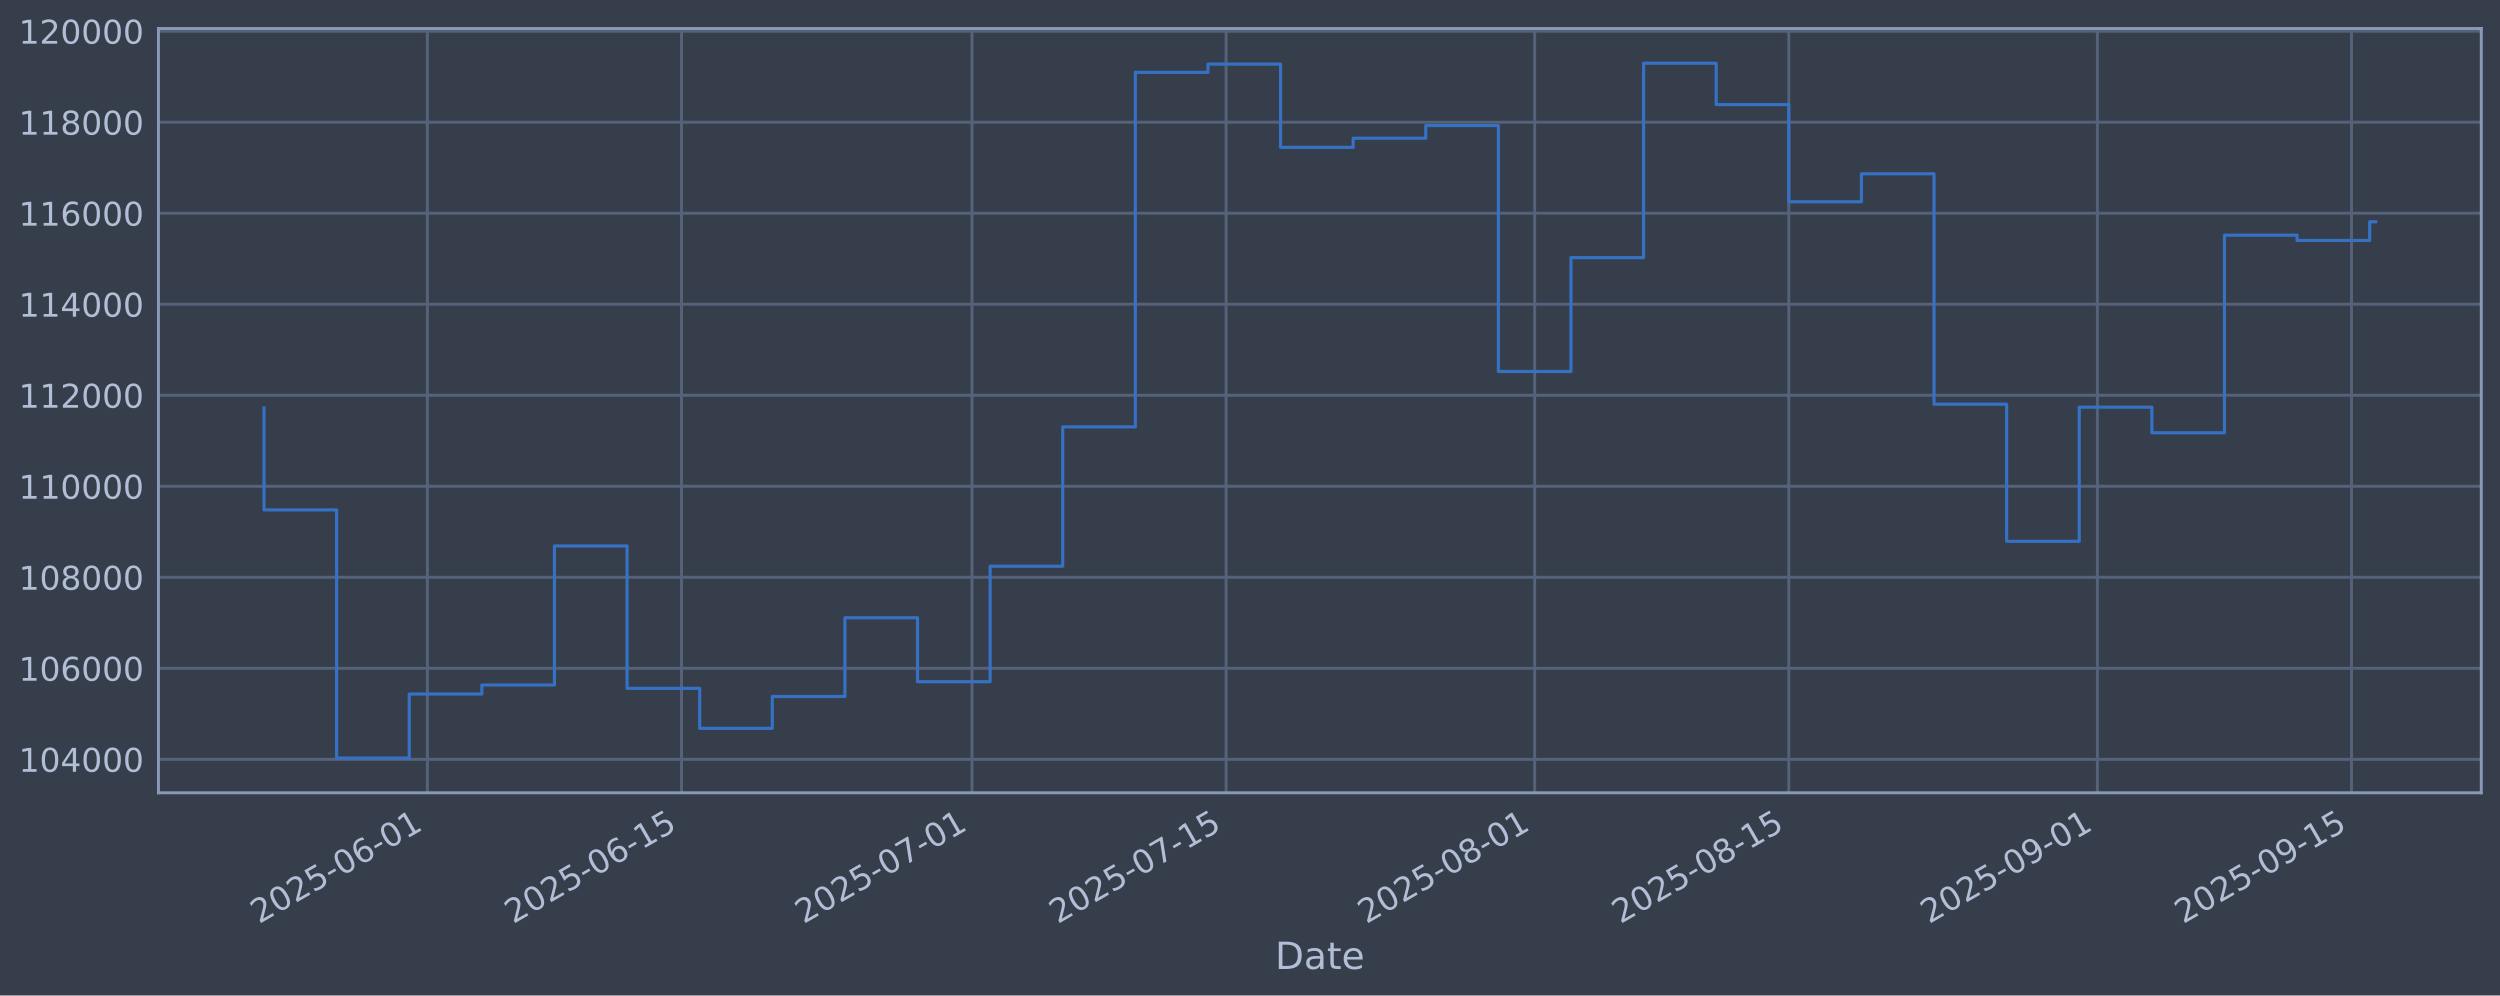
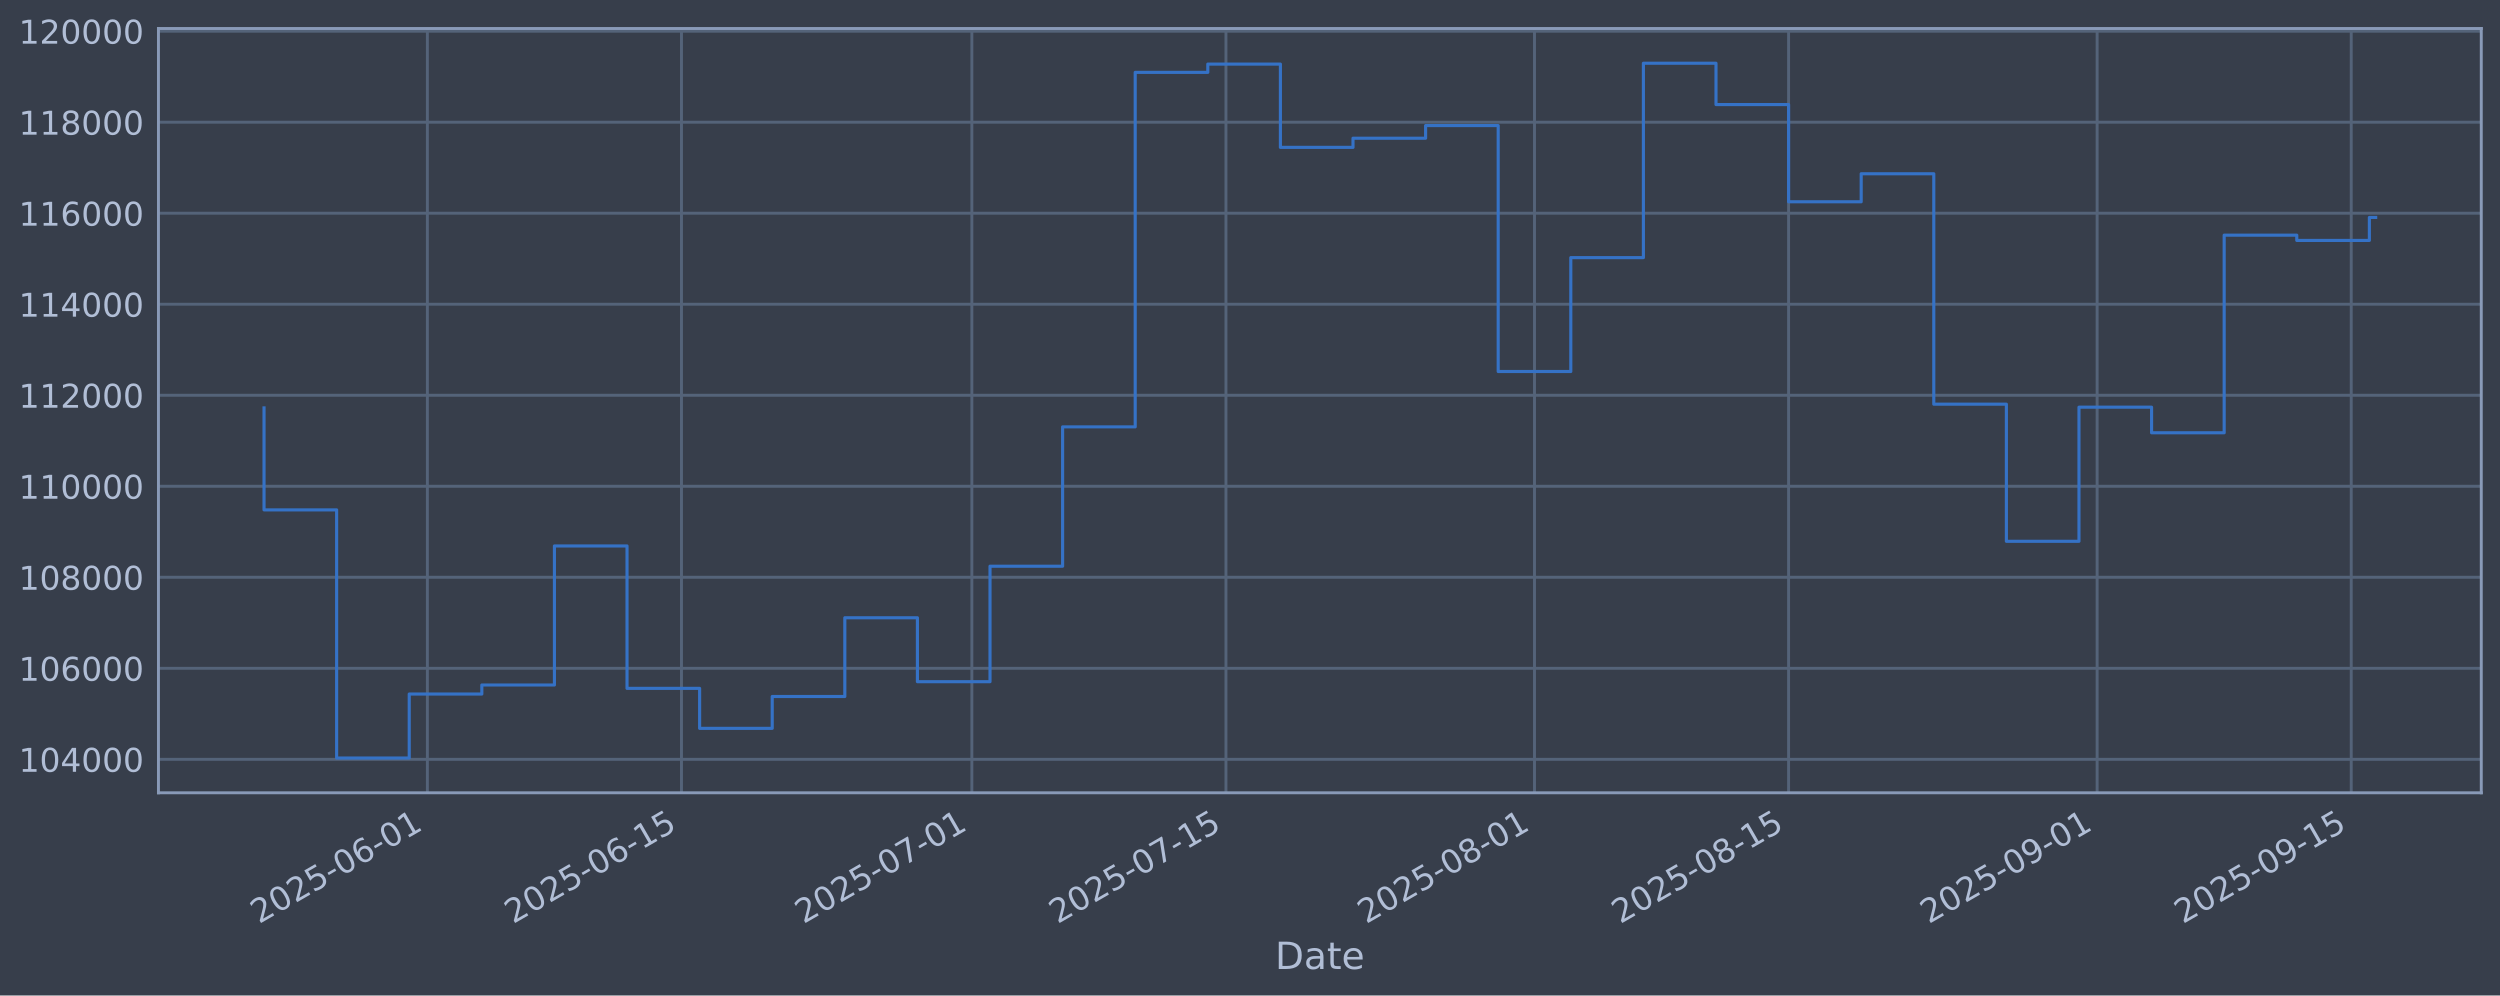
<svg xmlns="http://www.w3.org/2000/svg" xmlns:xlink="http://www.w3.org/1999/xlink" width="960.9pt" height="382.628pt" viewBox="0 0 960.9 382.628" version="1.1">
  <defs>
    <style type="text/css">*{stroke-linejoin: round; stroke-linecap: butt}</style>
  </defs>
  <g id="figure_1">
    <g id="patch_1">
      <path d="M 0 382.628  L 960.9 382.628  L 960.9 0  L 0 0  z " style="fill: #373e4b" />
    </g>
    <g id="axes_1">
      <g id="patch_2">
        <path d="M 60.901 304.718  L 953.701 304.718  L 953.701 10.958  L 60.901 10.958  z " style="fill: #373e4b" />
      </g>
      <g id="matplotlib.axis_1">
        <g id="xtick_1">
          <g id="line2d_1">
-             <path d="M 164.275 304.718  L 164.275 10.958  " clip-path="url(#p703fb6a0ea)" style="fill: none; stroke: #546379; stroke-width: 1.12; stroke-linecap: square" />
+             <path d="M 164.266 304.718  L 164.266 10.958  " clip-path="url(#pea58c76112)" style="fill: none; stroke: #546379; stroke-width: 1.12; stroke-linecap: square" />
          </g>
          <g id="line2d_2" />
          <g id="text_1">
-             <g style="fill: #b1bed6" transform="translate(99.54949 355.2226) rotate(-30) scale(0.126 -0.126)">
+             <g style="fill: #b1bed6" transform="translate(99.54029 355.2226) rotate(-30) scale(0.126 -0.126)">
              <defs>
                <path id="DejaVuSans-32" d="M 1228 531  L 3431 531  L 3431 0  L 469 0  L 469 531  Q 828 903 1448 1529  Q 2069 2156 2228 2338  Q 2531 2678 2651 2914  Q 2772 3150 2772 3378  Q 2772 3750 2511 3984  Q 2250 4219 1831 4219  Q 1534 4219 1204 4116  Q 875 4013 500 3803  L 500 4441  Q 881 4594 1212 4672  Q 1544 4750 1819 4750  Q 2544 4750 2975 4387  Q 3406 4025 3406 3419  Q 3406 3131 3298 2873  Q 3191 2616 2906 2266  Q 2828 2175 2409 1742  Q 1991 1309 1228 531  z " transform="scale(0.015625)" />
                <path id="DejaVuSans-30" d="M 2034 4250  Q 1547 4250 1301 3770  Q 1056 3291 1056 2328  Q 1056 1369 1301 889  Q 1547 409 2034 409  Q 2525 409 2770 889  Q 3016 1369 3016 2328  Q 3016 3291 2770 3770  Q 2525 4250 2034 4250  z M 2034 4750  Q 2819 4750 3233 4129  Q 3647 3509 3647 2328  Q 3647 1150 3233 529  Q 2819 -91 2034 -91  Q 1250 -91 836 529  Q 422 1150 422 2328  Q 422 3509 836 4129  Q 1250 4750 2034 4750  z " transform="scale(0.015625)" />
                <path id="DejaVuSans-35" d="M 691 4666  L 3169 4666  L 3169 4134  L 1269 4134  L 1269 2991  Q 1406 3038 1543 3061  Q 1681 3084 1819 3084  Q 2600 3084 3056 2656  Q 3513 2228 3513 1497  Q 3513 744 3044 326  Q 2575 -91 1722 -91  Q 1428 -91 1123 -41  Q 819 9 494 109  L 494 744  Q 775 591 1075 516  Q 1375 441 1709 441  Q 2250 441 2565 725  Q 2881 1009 2881 1497  Q 2881 1984 2565 2268  Q 2250 2553 1709 2553  Q 1456 2553 1204 2497  Q 953 2441 691 2322  L 691 4666  z " transform="scale(0.015625)" />
                <path id="DejaVuSans-2d" d="M 313 2009  L 1997 2009  L 1997 1497  L 313 1497  L 313 2009  z " transform="scale(0.015625)" />
                <path id="DejaVuSans-36" d="M 2113 2584  Q 1688 2584 1439 2293  Q 1191 2003 1191 1497  Q 1191 994 1439 701  Q 1688 409 2113 409  Q 2538 409 2786 701  Q 3034 994 3034 1497  Q 3034 2003 2786 2293  Q 2538 2584 2113 2584  z M 3366 4563  L 3366 3988  Q 3128 4100 2886 4159  Q 2644 4219 2406 4219  Q 1781 4219 1451 3797  Q 1122 3375 1075 2522  Q 1259 2794 1537 2939  Q 1816 3084 2150 3084  Q 2853 3084 3261 2657  Q 3669 2231 3669 1497  Q 3669 778 3244 343  Q 2819 -91 2113 -91  Q 1303 -91 875 529  Q 447 1150 447 2328  Q 447 3434 972 4092  Q 1497 4750 2381 4750  Q 2619 4750 2861 4703  Q 3103 4656 3366 4563  z " transform="scale(0.015625)" />
                <path id="DejaVuSans-31" d="M 794 531  L 1825 531  L 1825 4091  L 703 3866  L 703 4441  L 1819 4666  L 2450 4666  L 2450 531  L 3481 531  L 3481 0  L 794 0  L 794 531  z " transform="scale(0.015625)" />
              </defs>
              <use xlink:href="#DejaVuSans-32" />
              <use xlink:href="#DejaVuSans-30" transform="translate(63.62305 0)" />
              <use xlink:href="#DejaVuSans-32" transform="translate(127.2461 0)" />
              <use xlink:href="#DejaVuSans-35" transform="translate(190.8691 0)" />
              <use xlink:href="#DejaVuSans-2d" transform="translate(254.4922 0)" />
              <use xlink:href="#DejaVuSans-30" transform="translate(290.5762 0)" />
              <use xlink:href="#DejaVuSans-36" transform="translate(354.1992 0)" />
              <use xlink:href="#DejaVuSans-2d" transform="translate(417.8223 0)" />
              <use xlink:href="#DejaVuSans-30" transform="translate(453.9062 0)" />
              <use xlink:href="#DejaVuSans-31" transform="translate(517.5293 0)" />
            </g>
          </g>
        </g>
        <g id="xtick_2">
          <g id="line2d_3">
-             <path d="M 261.953 304.718  L 261.953 10.958  " clip-path="url(#p703fb6a0ea)" style="fill: none; stroke: #546379; stroke-width: 1.12; stroke-linecap: square" />
+             <path d="M 261.929 304.718  L 261.929 10.958  " clip-path="url(#pea58c76112)" style="fill: none; stroke: #546379; stroke-width: 1.12; stroke-linecap: square" />
          </g>
          <g id="line2d_4" />
          <g id="text_2">
-             <g style="fill: #b1bed6" transform="translate(197.227 355.2226) rotate(-30) scale(0.126 -0.126)">
+             <g style="fill: #b1bed6" transform="translate(197.2035 355.2226) rotate(-30) scale(0.126 -0.126)">
              <use xlink:href="#DejaVuSans-32" />
              <use xlink:href="#DejaVuSans-30" transform="translate(63.62305 0)" />
              <use xlink:href="#DejaVuSans-32" transform="translate(127.2461 0)" />
              <use xlink:href="#DejaVuSans-35" transform="translate(190.8691 0)" />
              <use xlink:href="#DejaVuSans-2d" transform="translate(254.4922 0)" />
              <use xlink:href="#DejaVuSans-30" transform="translate(290.5762 0)" />
              <use xlink:href="#DejaVuSans-36" transform="translate(354.1992 0)" />
              <use xlink:href="#DejaVuSans-2d" transform="translate(417.8223 0)" />
              <use xlink:href="#DejaVuSans-31" transform="translate(453.9062 0)" />
              <use xlink:href="#DejaVuSans-35" transform="translate(517.5293 0)" />
            </g>
          </g>
        </g>
        <g id="xtick_3">
          <g id="line2d_5">
-             <path d="M 373.584 304.718  L 373.584 10.958  " clip-path="url(#p703fb6a0ea)" style="fill: none; stroke: #546379; stroke-width: 1.12; stroke-linecap: square" />
+             <path d="M 373.544 304.718  L 373.544 10.958  " clip-path="url(#pea58c76112)" style="fill: none; stroke: #546379; stroke-width: 1.12; stroke-linecap: square" />
          </g>
          <g id="line2d_6" />
          <g id="text_3">
-             <g style="fill: #b1bed6" transform="translate(308.8584 355.2226) rotate(-30) scale(0.126 -0.126)">
+             <g style="fill: #b1bed6" transform="translate(308.8186 355.2226) rotate(-30) scale(0.126 -0.126)">
              <defs>
                <path id="DejaVuSans-37" d="M 525 4666  L 3525 4666  L 3525 4397  L 1831 0  L 1172 0  L 2766 4134  L 525 4134  L 525 4666  z " transform="scale(0.015625)" />
              </defs>
              <use xlink:href="#DejaVuSans-32" />
              <use xlink:href="#DejaVuSans-30" transform="translate(63.62305 0)" />
              <use xlink:href="#DejaVuSans-32" transform="translate(127.2461 0)" />
              <use xlink:href="#DejaVuSans-35" transform="translate(190.8691 0)" />
              <use xlink:href="#DejaVuSans-2d" transform="translate(254.4922 0)" />
              <use xlink:href="#DejaVuSans-30" transform="translate(290.5762 0)" />
              <use xlink:href="#DejaVuSans-37" transform="translate(354.1992 0)" />
              <use xlink:href="#DejaVuSans-2d" transform="translate(417.8223 0)" />
              <use xlink:href="#DejaVuSans-30" transform="translate(453.9062 0)" />
              <use xlink:href="#DejaVuSans-31" transform="translate(517.5293 0)" />
            </g>
          </g>
        </g>
        <g id="xtick_4">
          <g id="line2d_7">
-             <path d="M 471.261 304.718  L 471.261 10.958  " clip-path="url(#p703fb6a0ea)" style="fill: none; stroke: #546379; stroke-width: 1.12; stroke-linecap: square" />
+             <path d="M 471.207 304.718  L 471.207 10.958  " clip-path="url(#pea58c76112)" style="fill: none; stroke: #546379; stroke-width: 1.12; stroke-linecap: square" />
          </g>
          <g id="line2d_8" />
          <g id="text_4">
-             <g style="fill: #b1bed6" transform="translate(406.5359 355.2226) rotate(-30) scale(0.126 -0.126)">
+             <g style="fill: #b1bed6" transform="translate(406.4818 355.2226) rotate(-30) scale(0.126 -0.126)">
              <use xlink:href="#DejaVuSans-32" />
              <use xlink:href="#DejaVuSans-30" transform="translate(63.62305 0)" />
              <use xlink:href="#DejaVuSans-32" transform="translate(127.2461 0)" />
              <use xlink:href="#DejaVuSans-35" transform="translate(190.8691 0)" />
              <use xlink:href="#DejaVuSans-2d" transform="translate(254.4922 0)" />
              <use xlink:href="#DejaVuSans-30" transform="translate(290.5762 0)" />
              <use xlink:href="#DejaVuSans-37" transform="translate(354.1992 0)" />
              <use xlink:href="#DejaVuSans-2d" transform="translate(417.8223 0)" />
              <use xlink:href="#DejaVuSans-31" transform="translate(453.9062 0)" />
              <use xlink:href="#DejaVuSans-35" transform="translate(517.5293 0)" />
            </g>
          </g>
        </g>
        <g id="xtick_5">
          <g id="line2d_9">
-             <path d="M 589.87 304.718  L 589.87 10.958  " clip-path="url(#p703fb6a0ea)" style="fill: none; stroke: #546379; stroke-width: 1.12; stroke-linecap: square" />
+             <path d="M 589.798 304.718  L 589.798 10.958  " clip-path="url(#pea58c76112)" style="fill: none; stroke: #546379; stroke-width: 1.12; stroke-linecap: square" />
          </g>
          <g id="line2d_10" />
          <g id="text_5">
-             <g style="fill: #b1bed6" transform="translate(525.1443 355.2226) rotate(-30) scale(0.126 -0.126)">
+             <g style="fill: #b1bed6" transform="translate(525.0728 355.2226) rotate(-30) scale(0.126 -0.126)">
              <defs>
                <path id="DejaVuSans-38" d="M 2034 2216  Q 1584 2216 1326 1975  Q 1069 1734 1069 1313  Q 1069 891 1326 650  Q 1584 409 2034 409  Q 2484 409 2743 651  Q 3003 894 3003 1313  Q 3003 1734 2745 1975  Q 2488 2216 2034 2216  z M 1403 2484  Q 997 2584 770 2862  Q 544 3141 544 3541  Q 544 4100 942 4425  Q 1341 4750 2034 4750  Q 2731 4750 3128 4425  Q 3525 4100 3525 3541  Q 3525 3141 3298 2862  Q 3072 2584 2669 2484  Q 3125 2378 3379 2068  Q 3634 1759 3634 1313  Q 3634 634 3220 271  Q 2806 -91 2034 -91  Q 1263 -91 848 271  Q 434 634 434 1313  Q 434 1759 690 2068  Q 947 2378 1403 2484  z M 1172 3481  Q 1172 3119 1398 2916  Q 1625 2713 2034 2713  Q 2441 2713 2670 2916  Q 2900 3119 2900 3481  Q 2900 3844 2670 4047  Q 2441 4250 2034 4250  Q 1625 4250 1398 4047  Q 1172 3844 1172 3481  z " transform="scale(0.015625)" />
              </defs>
              <use xlink:href="#DejaVuSans-32" />
              <use xlink:href="#DejaVuSans-30" transform="translate(63.62305 0)" />
              <use xlink:href="#DejaVuSans-32" transform="translate(127.2461 0)" />
              <use xlink:href="#DejaVuSans-35" transform="translate(190.8691 0)" />
              <use xlink:href="#DejaVuSans-2d" transform="translate(254.4922 0)" />
              <use xlink:href="#DejaVuSans-30" transform="translate(290.5762 0)" />
              <use xlink:href="#DejaVuSans-38" transform="translate(354.1992 0)" />
              <use xlink:href="#DejaVuSans-2d" transform="translate(417.8223 0)" />
              <use xlink:href="#DejaVuSans-30" transform="translate(453.9062 0)" />
              <use xlink:href="#DejaVuSans-31" transform="translate(517.5293 0)" />
            </g>
          </g>
        </g>
        <g id="xtick_6">
          <g id="line2d_11">
-             <path d="M 687.547 304.718  L 687.547 10.958  " clip-path="url(#p703fb6a0ea)" style="fill: none; stroke: #546379; stroke-width: 1.12; stroke-linecap: square" />
+             <path d="M 687.461 304.718  L 687.461 10.958  " clip-path="url(#pea58c76112)" style="fill: none; stroke: #546379; stroke-width: 1.12; stroke-linecap: square" />
          </g>
          <g id="line2d_12" />
          <g id="text_6">
-             <g style="fill: #b1bed6" transform="translate(622.8218 355.2226) rotate(-30) scale(0.126 -0.126)">
+             <g style="fill: #b1bed6" transform="translate(622.736 355.2226) rotate(-30) scale(0.126 -0.126)">
              <use xlink:href="#DejaVuSans-32" />
              <use xlink:href="#DejaVuSans-30" transform="translate(63.62305 0)" />
              <use xlink:href="#DejaVuSans-32" transform="translate(127.2461 0)" />
              <use xlink:href="#DejaVuSans-35" transform="translate(190.8691 0)" />
              <use xlink:href="#DejaVuSans-2d" transform="translate(254.4922 0)" />
              <use xlink:href="#DejaVuSans-30" transform="translate(290.5762 0)" />
              <use xlink:href="#DejaVuSans-38" transform="translate(354.1992 0)" />
              <use xlink:href="#DejaVuSans-2d" transform="translate(417.8223 0)" />
              <use xlink:href="#DejaVuSans-31" transform="translate(453.9062 0)" />
              <use xlink:href="#DejaVuSans-35" transform="translate(517.5293 0)" />
            </g>
          </g>
        </g>
        <g id="xtick_7">
          <g id="line2d_13">
-             <path d="M 806.156 304.718  L 806.156 10.958  " clip-path="url(#p703fb6a0ea)" style="fill: none; stroke: #546379; stroke-width: 1.12; stroke-linecap: square" />
+             <path d="M 806.053 304.718  L 806.053 10.958  " clip-path="url(#pea58c76112)" style="fill: none; stroke: #546379; stroke-width: 1.12; stroke-linecap: square" />
          </g>
          <g id="line2d_14" />
          <g id="text_7">
-             <g style="fill: #b1bed6" transform="translate(741.4303 355.2226) rotate(-30) scale(0.126 -0.126)">
+             <g style="fill: #b1bed6" transform="translate(741.327 355.2226) rotate(-30) scale(0.126 -0.126)">
              <defs>
                <path id="DejaVuSans-39" d="M 703 97  L 703 672  Q 941 559 1184 500  Q 1428 441 1663 441  Q 2288 441 2617 861  Q 2947 1281 2994 2138  Q 2813 1869 2534 1725  Q 2256 1581 1919 1581  Q 1219 1581 811 2004  Q 403 2428 403 3163  Q 403 3881 828 4315  Q 1253 4750 1959 4750  Q 2769 4750 3195 4129  Q 3622 3509 3622 2328  Q 3622 1225 3098 567  Q 2575 -91 1691 -91  Q 1453 -91 1209 -44  Q 966 3 703 97  z M 1959 2075  Q 2384 2075 2632 2365  Q 2881 2656 2881 3163  Q 2881 3666 2632 3958  Q 2384 4250 1959 4250  Q 1534 4250 1286 3958  Q 1038 3666 1038 3163  Q 1038 2656 1286 2365  Q 1534 2075 1959 2075  z " transform="scale(0.015625)" />
              </defs>
              <use xlink:href="#DejaVuSans-32" />
              <use xlink:href="#DejaVuSans-30" transform="translate(63.62305 0)" />
              <use xlink:href="#DejaVuSans-32" transform="translate(127.2461 0)" />
              <use xlink:href="#DejaVuSans-35" transform="translate(190.8691 0)" />
              <use xlink:href="#DejaVuSans-2d" transform="translate(254.4922 0)" />
              <use xlink:href="#DejaVuSans-30" transform="translate(290.5762 0)" />
              <use xlink:href="#DejaVuSans-39" transform="translate(354.1992 0)" />
              <use xlink:href="#DejaVuSans-2d" transform="translate(417.8223 0)" />
              <use xlink:href="#DejaVuSans-30" transform="translate(453.9062 0)" />
              <use xlink:href="#DejaVuSans-31" transform="translate(517.5293 0)" />
            </g>
          </g>
        </g>
        <g id="xtick_8">
          <g id="line2d_15">
-             <path d="M 903.833 304.718  L 903.833 10.958  " clip-path="url(#p703fb6a0ea)" style="fill: none; stroke: #546379; stroke-width: 1.12; stroke-linecap: square" />
+             <path d="M 903.716 304.718  L 903.716 10.958  " clip-path="url(#pea58c76112)" style="fill: none; stroke: #546379; stroke-width: 1.12; stroke-linecap: square" />
          </g>
          <g id="line2d_16" />
          <g id="text_8">
-             <g style="fill: #b1bed6" transform="translate(839.1078 355.2226) rotate(-30) scale(0.126 -0.126)">
+             <g style="fill: #b1bed6" transform="translate(838.9902 355.2226) rotate(-30) scale(0.126 -0.126)">
              <use xlink:href="#DejaVuSans-32" />
              <use xlink:href="#DejaVuSans-30" transform="translate(63.62305 0)" />
              <use xlink:href="#DejaVuSans-32" transform="translate(127.2461 0)" />
              <use xlink:href="#DejaVuSans-35" transform="translate(190.8691 0)" />
              <use xlink:href="#DejaVuSans-2d" transform="translate(254.4922 0)" />
              <use xlink:href="#DejaVuSans-30" transform="translate(290.5762 0)" />
              <use xlink:href="#DejaVuSans-39" transform="translate(354.1992 0)" />
              <use xlink:href="#DejaVuSans-2d" transform="translate(417.8223 0)" />
              <use xlink:href="#DejaVuSans-31" transform="translate(453.9062 0)" />
              <use xlink:href="#DejaVuSans-35" transform="translate(517.5293 0)" />
            </g>
          </g>
        </g>
        <g id="text_9">
          <g style="fill: #b1bed6" transform="translate(490.0914 372.4337) scale(0.144 -0.144)">
            <defs>
              <path id="DejaVuSans-44" d="M 1259 4147  L 1259 519  L 2022 519  Q 2988 519 3436 956  Q 3884 1394 3884 2338  Q 3884 3275 3436 3711  Q 2988 4147 2022 4147  L 1259 4147  z M 628 4666  L 1925 4666  Q 3281 4666 3915 4102  Q 4550 3538 4550 2338  Q 4550 1131 3912 565  Q 3275 0 1925 0  L 628 0  L 628 4666  z " transform="scale(0.015625)" />
              <path id="DejaVuSans-61" d="M 2194 1759  Q 1497 1759 1228 1600  Q 959 1441 959 1056  Q 959 750 1161 570  Q 1363 391 1709 391  Q 2188 391 2477 730  Q 2766 1069 2766 1631  L 2766 1759  L 2194 1759  z M 3341 1997  L 3341 0  L 2766 0  L 2766 531  Q 2569 213 2275 61  Q 1981 -91 1556 -91  Q 1019 -91 701 211  Q 384 513 384 1019  Q 384 1609 779 1909  Q 1175 2209 1959 2209  L 2766 2209  L 2766 2266  Q 2766 2663 2505 2880  Q 2244 3097 1772 3097  Q 1472 3097 1187 3025  Q 903 2953 641 2809  L 641 3341  Q 956 3463 1253 3523  Q 1550 3584 1831 3584  Q 2591 3584 2966 3190  Q 3341 2797 3341 1997  z " transform="scale(0.015625)" />
              <path id="DejaVuSans-74" d="M 1172 4494  L 1172 3500  L 2356 3500  L 2356 3053  L 1172 3053  L 1172 1153  Q 1172 725 1289 603  Q 1406 481 1766 481  L 2356 481  L 2356 0  L 1766 0  Q 1100 0 847 248  Q 594 497 594 1153  L 594 3053  L 172 3053  L 172 3500  L 594 3500  L 594 4494  L 1172 4494  z " transform="scale(0.015625)" />
              <path id="DejaVuSans-65" d="M 3597 1894  L 3597 1613  L 953 1613  Q 991 1019 1311 708  Q 1631 397 2203 397  Q 2534 397 2845 478  Q 3156 559 3463 722  L 3463 178  Q 3153 47 2828 -22  Q 2503 -91 2169 -91  Q 1331 -91 842 396  Q 353 884 353 1716  Q 353 2575 817 3079  Q 1281 3584 2069 3584  Q 2775 3584 3186 3129  Q 3597 2675 3597 1894  z M 3022 2063  Q 3016 2534 2758 2815  Q 2500 3097 2075 3097  Q 1594 3097 1305 2825  Q 1016 2553 972 2059  L 3022 2063  z " transform="scale(0.015625)" />
            </defs>
            <use xlink:href="#DejaVuSans-44" />
            <use xlink:href="#DejaVuSans-61" transform="translate(77.00195 0)" />
            <use xlink:href="#DejaVuSans-74" transform="translate(138.2812 0)" />
            <use xlink:href="#DejaVuSans-65" transform="translate(177.4902 0)" />
          </g>
        </g>
      </g>
      <g id="matplotlib.axis_2">
        <g id="ytick_1">
          <g id="line2d_17">
-             <path d="M 60.901 291.85  L 953.701 291.85  " clip-path="url(#p703fb6a0ea)" style="fill: none; stroke: #546379; stroke-width: 1.12; stroke-linecap: square" />
+             <path d="M 60.901 291.85  L 953.701 291.85  " clip-path="url(#pea58c76112)" style="fill: none; stroke: #546379; stroke-width: 1.12; stroke-linecap: square" />
          </g>
          <g id="line2d_18" />
          <g id="text_10">
            <g style="fill: #b1bed6" transform="translate(7.2 296.6367) scale(0.126 -0.126)">
              <defs>
                <path id="DejaVuSans-34" d="M 2419 4116  L 825 1625  L 2419 1625  L 2419 4116  z M 2253 4666  L 3047 4666  L 3047 1625  L 3713 1625  L 3713 1100  L 3047 1100  L 3047 0  L 2419 0  L 2419 1100  L 313 1100  L 313 1709  L 2253 4666  z " transform="scale(0.015625)" />
              </defs>
              <use xlink:href="#DejaVuSans-31" />
              <use xlink:href="#DejaVuSans-30" transform="translate(63.62305 0)" />
              <use xlink:href="#DejaVuSans-34" transform="translate(127.2461 0)" />
              <use xlink:href="#DejaVuSans-30" transform="translate(190.8691 0)" />
              <use xlink:href="#DejaVuSans-30" transform="translate(254.4922 0)" />
              <use xlink:href="#DejaVuSans-30" transform="translate(318.1152 0)" />
            </g>
          </g>
        </g>
        <g id="ytick_2">
          <g id="line2d_19">
-             <path d="M 60.901 256.867  L 953.701 256.867  " clip-path="url(#p703fb6a0ea)" style="fill: none; stroke: #546379; stroke-width: 1.12; stroke-linecap: square" />
+             <path d="M 60.901 256.867  L 953.701 256.867  " clip-path="url(#pea58c76112)" style="fill: none; stroke: #546379; stroke-width: 1.12; stroke-linecap: square" />
          </g>
          <g id="line2d_20" />
          <g id="text_11">
            <g style="fill: #b1bed6" transform="translate(7.2 261.6538) scale(0.126 -0.126)">
              <use xlink:href="#DejaVuSans-31" />
              <use xlink:href="#DejaVuSans-30" transform="translate(63.62305 0)" />
              <use xlink:href="#DejaVuSans-36" transform="translate(127.2461 0)" />
              <use xlink:href="#DejaVuSans-30" transform="translate(190.8691 0)" />
              <use xlink:href="#DejaVuSans-30" transform="translate(254.4922 0)" />
              <use xlink:href="#DejaVuSans-30" transform="translate(318.1152 0)" />
            </g>
          </g>
        </g>
        <g id="ytick_3">
          <g id="line2d_21">
-             <path d="M 60.901 221.884  L 953.701 221.884  " clip-path="url(#p703fb6a0ea)" style="fill: none; stroke: #546379; stroke-width: 1.12; stroke-linecap: square" />
+             <path d="M 60.901 221.884  L 953.701 221.884  " clip-path="url(#pea58c76112)" style="fill: none; stroke: #546379; stroke-width: 1.12; stroke-linecap: square" />
          </g>
          <g id="line2d_22" />
          <g id="text_12">
            <g style="fill: #b1bed6" transform="translate(7.2 226.671) scale(0.126 -0.126)">
              <use xlink:href="#DejaVuSans-31" />
              <use xlink:href="#DejaVuSans-30" transform="translate(63.62305 0)" />
              <use xlink:href="#DejaVuSans-38" transform="translate(127.2461 0)" />
              <use xlink:href="#DejaVuSans-30" transform="translate(190.8691 0)" />
              <use xlink:href="#DejaVuSans-30" transform="translate(254.4922 0)" />
              <use xlink:href="#DejaVuSans-30" transform="translate(318.1152 0)" />
            </g>
          </g>
        </g>
        <g id="ytick_4">
          <g id="line2d_23">
-             <path d="M 60.901 186.901  L 953.701 186.901  " clip-path="url(#p703fb6a0ea)" style="fill: none; stroke: #546379; stroke-width: 1.12; stroke-linecap: square" />
+             <path d="M 60.901 186.901  L 953.701 186.901  " clip-path="url(#pea58c76112)" style="fill: none; stroke: #546379; stroke-width: 1.12; stroke-linecap: square" />
          </g>
          <g id="line2d_24" />
          <g id="text_13">
            <g style="fill: #b1bed6" transform="translate(7.2 191.6882) scale(0.126 -0.126)">
              <use xlink:href="#DejaVuSans-31" />
              <use xlink:href="#DejaVuSans-31" transform="translate(63.62305 0)" />
              <use xlink:href="#DejaVuSans-30" transform="translate(127.2461 0)" />
              <use xlink:href="#DejaVuSans-30" transform="translate(190.8691 0)" />
              <use xlink:href="#DejaVuSans-30" transform="translate(254.4922 0)" />
              <use xlink:href="#DejaVuSans-30" transform="translate(318.1152 0)" />
            </g>
          </g>
        </g>
        <g id="ytick_5">
          <g id="line2d_25">
-             <path d="M 60.901 151.918  L 953.701 151.918  " clip-path="url(#p703fb6a0ea)" style="fill: none; stroke: #546379; stroke-width: 1.12; stroke-linecap: square" />
+             <path d="M 60.901 151.918  L 953.701 151.918  " clip-path="url(#pea58c76112)" style="fill: none; stroke: #546379; stroke-width: 1.12; stroke-linecap: square" />
          </g>
          <g id="line2d_26" />
          <g id="text_14">
            <g style="fill: #b1bed6" transform="translate(7.2 156.7053) scale(0.126 -0.126)">
              <use xlink:href="#DejaVuSans-31" />
              <use xlink:href="#DejaVuSans-31" transform="translate(63.62305 0)" />
              <use xlink:href="#DejaVuSans-32" transform="translate(127.2461 0)" />
              <use xlink:href="#DejaVuSans-30" transform="translate(190.8691 0)" />
              <use xlink:href="#DejaVuSans-30" transform="translate(254.4922 0)" />
              <use xlink:href="#DejaVuSans-30" transform="translate(318.1152 0)" />
            </g>
          </g>
        </g>
        <g id="ytick_6">
          <g id="line2d_27">
-             <path d="M 60.901 116.936  L 953.701 116.936  " clip-path="url(#p703fb6a0ea)" style="fill: none; stroke: #546379; stroke-width: 1.12; stroke-linecap: square" />
+             <path d="M 60.901 116.936  L 953.701 116.936  " clip-path="url(#pea58c76112)" style="fill: none; stroke: #546379; stroke-width: 1.12; stroke-linecap: square" />
          </g>
          <g id="line2d_28" />
          <g id="text_15">
            <g style="fill: #b1bed6" transform="translate(7.2 121.7225) scale(0.126 -0.126)">
              <use xlink:href="#DejaVuSans-31" />
              <use xlink:href="#DejaVuSans-31" transform="translate(63.62305 0)" />
              <use xlink:href="#DejaVuSans-34" transform="translate(127.2461 0)" />
              <use xlink:href="#DejaVuSans-30" transform="translate(190.8691 0)" />
              <use xlink:href="#DejaVuSans-30" transform="translate(254.4922 0)" />
              <use xlink:href="#DejaVuSans-30" transform="translate(318.1152 0)" />
            </g>
          </g>
        </g>
        <g id="ytick_7">
          <g id="line2d_29">
-             <path d="M 60.901 81.953  L 953.701 81.953  " clip-path="url(#p703fb6a0ea)" style="fill: none; stroke: #546379; stroke-width: 1.12; stroke-linecap: square" />
+             <path d="M 60.901 81.953  L 953.701 81.953  " clip-path="url(#pea58c76112)" style="fill: none; stroke: #546379; stroke-width: 1.12; stroke-linecap: square" />
          </g>
          <g id="line2d_30" />
          <g id="text_16">
            <g style="fill: #b1bed6" transform="translate(7.2 86.73969) scale(0.126 -0.126)">
              <use xlink:href="#DejaVuSans-31" />
              <use xlink:href="#DejaVuSans-31" transform="translate(63.62305 0)" />
              <use xlink:href="#DejaVuSans-36" transform="translate(127.2461 0)" />
              <use xlink:href="#DejaVuSans-30" transform="translate(190.8691 0)" />
              <use xlink:href="#DejaVuSans-30" transform="translate(254.4922 0)" />
              <use xlink:href="#DejaVuSans-30" transform="translate(318.1152 0)" />
            </g>
          </g>
        </g>
        <g id="ytick_8">
          <g id="line2d_31">
-             <path d="M 60.901 46.97  L 953.701 46.97  " clip-path="url(#p703fb6a0ea)" style="fill: none; stroke: #546379; stroke-width: 1.12; stroke-linecap: square" />
+             <path d="M 60.901 46.97  L 953.701 46.97  " clip-path="url(#pea58c76112)" style="fill: none; stroke: #546379; stroke-width: 1.12; stroke-linecap: square" />
          </g>
          <g id="line2d_32" />
          <g id="text_17">
            <g style="fill: #b1bed6" transform="translate(7.2 51.75686) scale(0.126 -0.126)">
              <use xlink:href="#DejaVuSans-31" />
              <use xlink:href="#DejaVuSans-31" transform="translate(63.62305 0)" />
              <use xlink:href="#DejaVuSans-38" transform="translate(127.2461 0)" />
              <use xlink:href="#DejaVuSans-30" transform="translate(190.8691 0)" />
              <use xlink:href="#DejaVuSans-30" transform="translate(254.4922 0)" />
              <use xlink:href="#DejaVuSans-30" transform="translate(318.1152 0)" />
            </g>
          </g>
        </g>
        <g id="ytick_9">
          <g id="line2d_33">
-             <path d="M 60.901 11.987  L 953.701 11.987  " clip-path="url(#p703fb6a0ea)" style="fill: none; stroke: #546379; stroke-width: 1.12; stroke-linecap: square" />
+             <path d="M 60.901 11.987  L 953.701 11.987  " clip-path="url(#pea58c76112)" style="fill: none; stroke: #546379; stroke-width: 1.12; stroke-linecap: square" />
          </g>
          <g id="line2d_34" />
          <g id="text_18">
            <g style="fill: #b1bed6" transform="translate(7.2 16.77403) scale(0.126 -0.126)">
              <use xlink:href="#DejaVuSans-31" />
              <use xlink:href="#DejaVuSans-32" transform="translate(63.62305 0)" />
              <use xlink:href="#DejaVuSans-30" transform="translate(127.2461 0)" />
              <use xlink:href="#DejaVuSans-30" transform="translate(190.8691 0)" />
              <use xlink:href="#DejaVuSans-30" transform="translate(254.4922 0)" />
              <use xlink:href="#DejaVuSans-30" transform="translate(318.1152 0)" />
            </g>
          </g>
        </g>
      </g>
      <g id="line2d_35">
-         <path d="M 101.482 156.778  L 101.482 195.974  L 129.39 195.974  L 129.39 291.366  L 157.298 291.366  L 157.298 266.759  L 185.206 266.759  L 185.206 263.286  L 213.114 263.286  L 213.114 209.841  L 241.022 209.841  L 241.022 264.586  L 268.929 264.586  L 268.929 279.95  L 296.837 279.95  L 296.837 267.706  L 324.745 267.706  L 324.745 237.446  L 352.653 237.446  L 352.653 262.012  L 380.561 262.012  L 380.561 217.631  L 408.469 217.631  L 408.469 164.07  L 436.377 164.07  L 436.377 27.81  L 464.284 27.81  L 464.284 24.636  L 492.192 24.636  L 492.192 56.646  L 520.1 56.646  L 520.1 53.121  L 548.008 53.121  L 548.008 48.272  L 575.916 48.272  L 575.916 142.793  L 603.824 142.793  L 603.824 99.016  L 631.732 99.016  L 631.732 24.311  L 659.639 24.311  L 659.639 40.185  L 687.547 40.185  L 687.547 77.56  L 715.455 77.56  L 715.455 66.788  L 743.363 66.788  L 743.363 155.356  L 771.271 155.356  L 771.271 208.052  L 799.179 208.052  L 799.179 156.509  L 827.087 156.509  L 827.087 166.341  L 854.995 166.341  L 854.995 90.389  L 882.902 90.389  L 882.902 92.406  L 910.81 92.406  L 910.81 85.232  L 913.119 85.232  " clip-path="url(#p703fb6a0ea)" style="fill: none; stroke: #3572c6; stroke-width: 1.2; stroke-linecap: square" />
+         <path d="M 101.482 156.778  L 101.482 195.974  L 129.386 195.974  L 129.386 291.366  L 157.29 291.366  L 157.29 266.759  L 185.194 266.759  L 185.194 263.286  L 213.097 263.286  L 213.097 209.841  L 241.001 209.841  L 241.001 264.586  L 268.905 264.586  L 268.905 279.95  L 296.809 279.95  L 296.809 267.706  L 324.712 267.706  L 324.712 237.446  L 352.616 237.446  L 352.616 262.012  L 380.52 262.012  L 380.52 217.631  L 408.424 217.631  L 408.424 164.07  L 436.328 164.07  L 436.328 27.81  L 464.231 27.81  L 464.231 24.636  L 492.135 24.636  L 492.135 56.646  L 520.039 56.646  L 520.039 53.121  L 547.943 53.121  L 547.943 48.272  L 575.846 48.272  L 575.846 142.793  L 603.75 142.793  L 603.75 99.016  L 631.654 99.016  L 631.654 24.311  L 659.558 24.311  L 659.558 40.185  L 687.461 40.185  L 687.461 77.56  L 715.365 77.56  L 715.365 66.788  L 743.269 66.788  L 743.269 155.356  L 771.173 155.356  L 771.173 208.052  L 799.077 208.052  L 799.077 156.509  L 826.98 156.509  L 826.98 166.341  L 854.884 166.341  L 854.884 90.389  L 882.788 90.389  L 882.788 92.406  L 910.692 92.406  L 910.692 83.584  L 913.119 83.584  " clip-path="url(#pea58c76112)" style="fill: none; stroke: #3572c6; stroke-width: 1.2; stroke-linecap: square" />
      </g>
      <g id="patch_3">
        <path d="M 60.901 304.718  L 60.901 10.958  " style="fill: none; stroke: #899ab8; stroke-width: 1.12; stroke-linejoin: miter; stroke-linecap: square" />
      </g>
      <g id="patch_4">
        <path d="M 953.701 304.718  L 953.701 10.958  " style="fill: none; stroke: #899ab8; stroke-width: 1.12; stroke-linejoin: miter; stroke-linecap: square" />
      </g>
      <g id="patch_5">
        <path d="M 60.901 304.718  L 953.701 304.718  " style="fill: none; stroke: #899ab8; stroke-width: 1.12; stroke-linejoin: miter; stroke-linecap: square" />
      </g>
      <g id="patch_6">
        <path d="M 60.901 10.958  L 953.701 10.958  " style="fill: none; stroke: #899ab8; stroke-width: 1.12; stroke-linejoin: miter; stroke-linecap: square" />
      </g>
    </g>
  </g>
  <defs>
-     <clipPath id="p703fb6a0ea">
+     <clipPath id="pea58c76112">
      <rect x="60.901" y="10.958" width="892.8" height="293.76" />
    </clipPath>
  </defs>
</svg>
